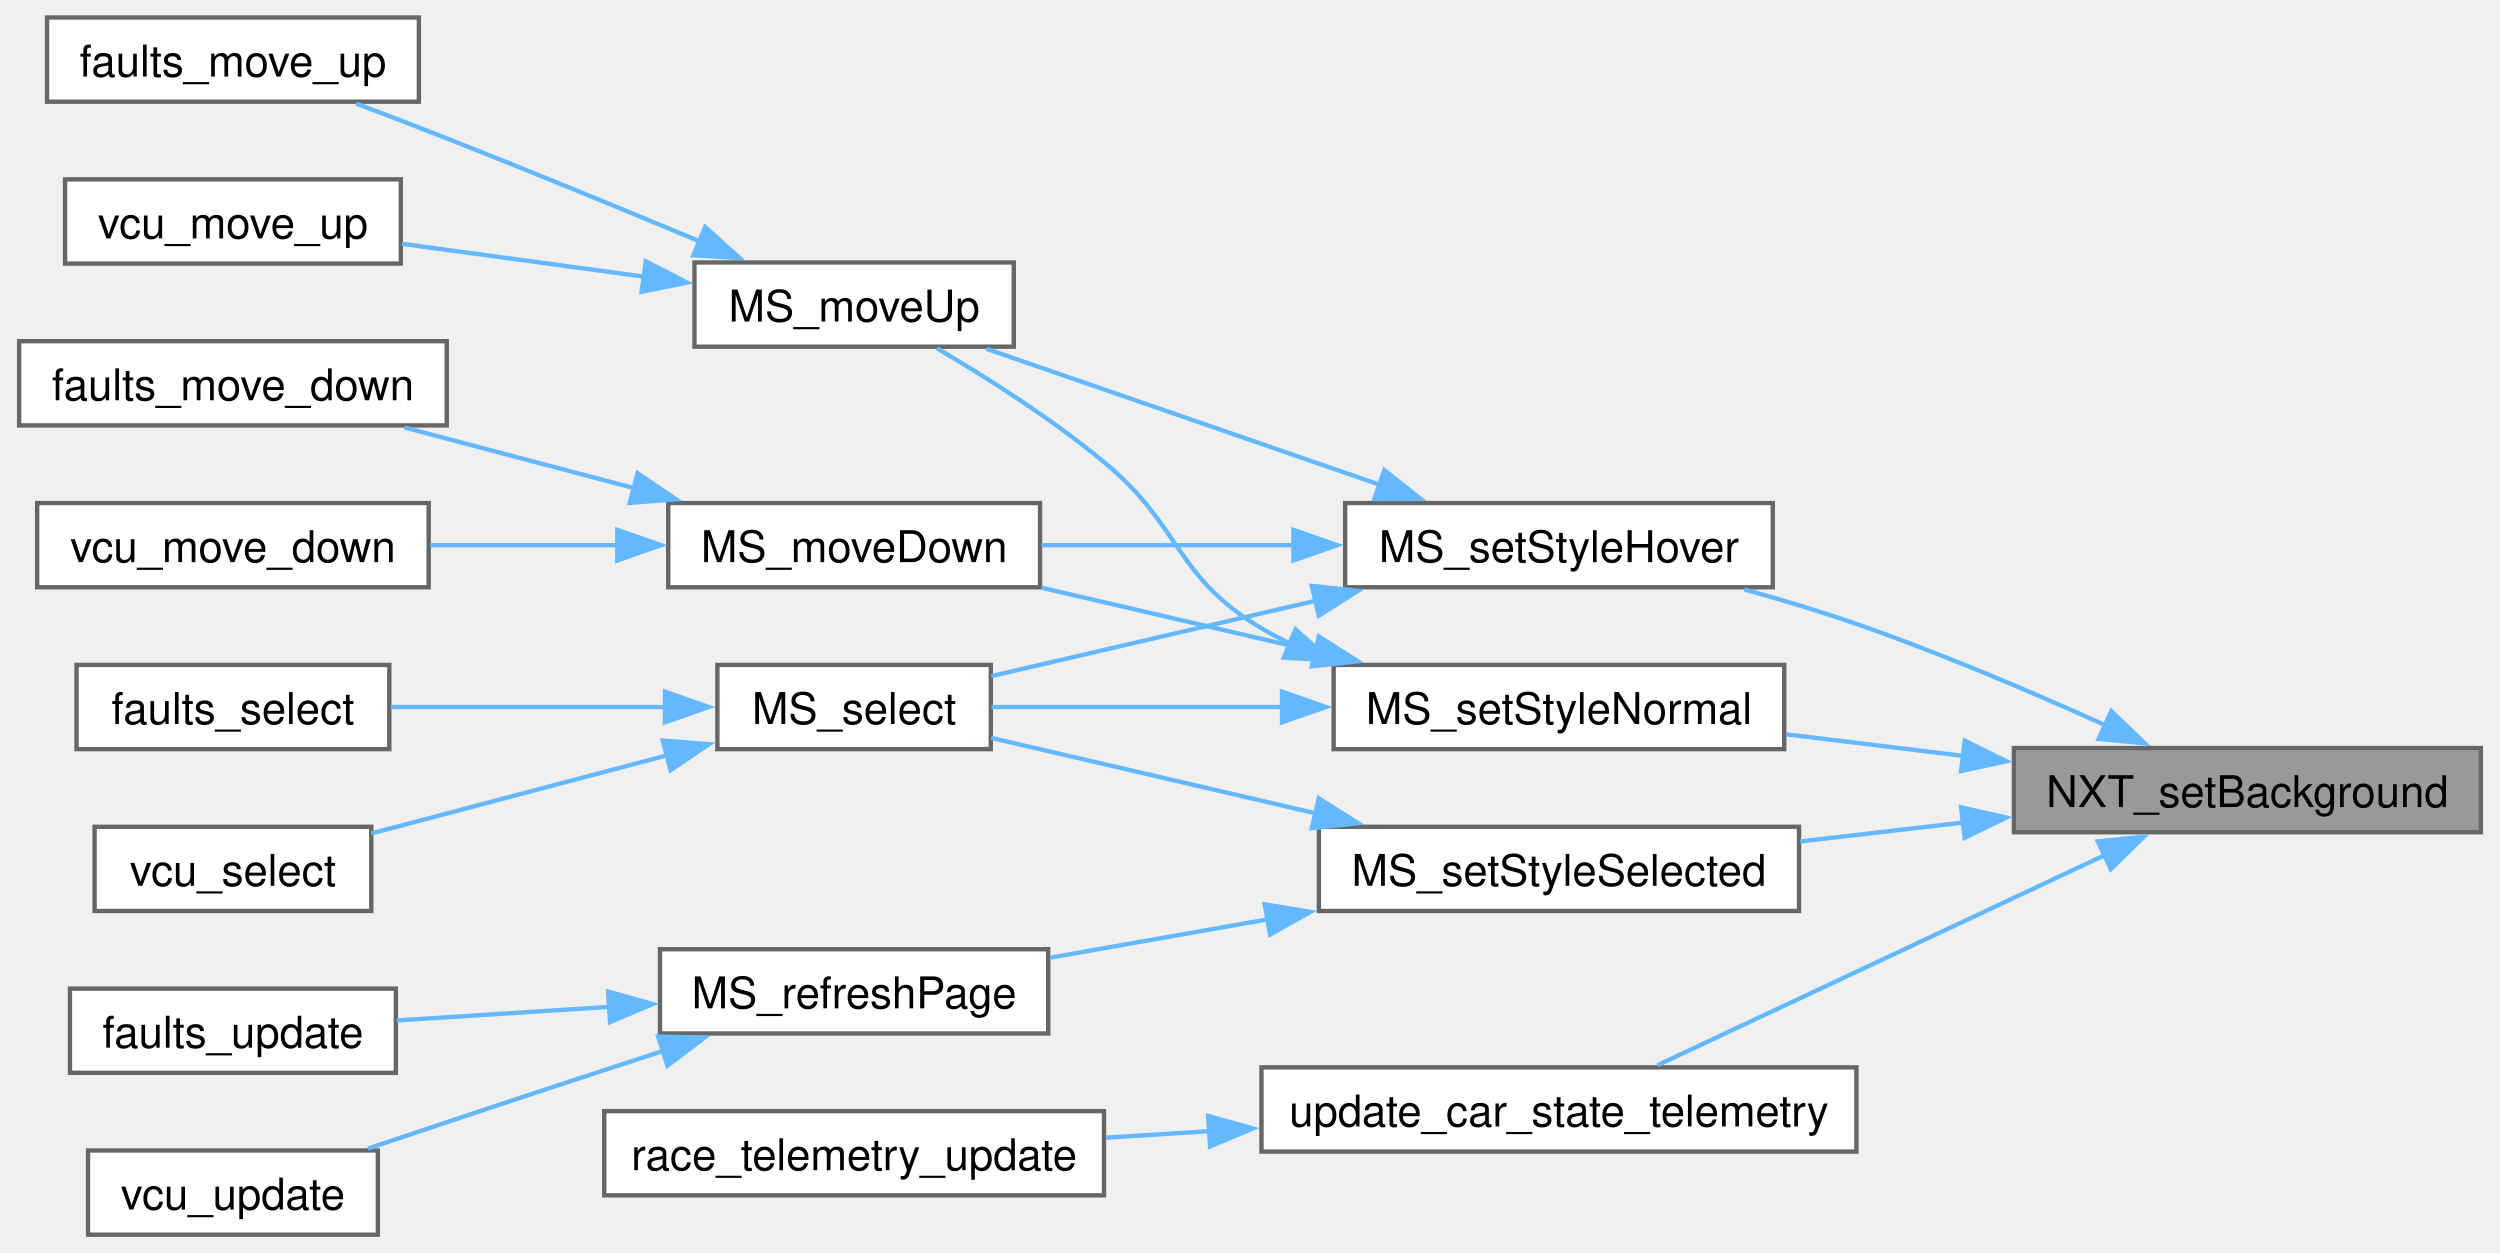
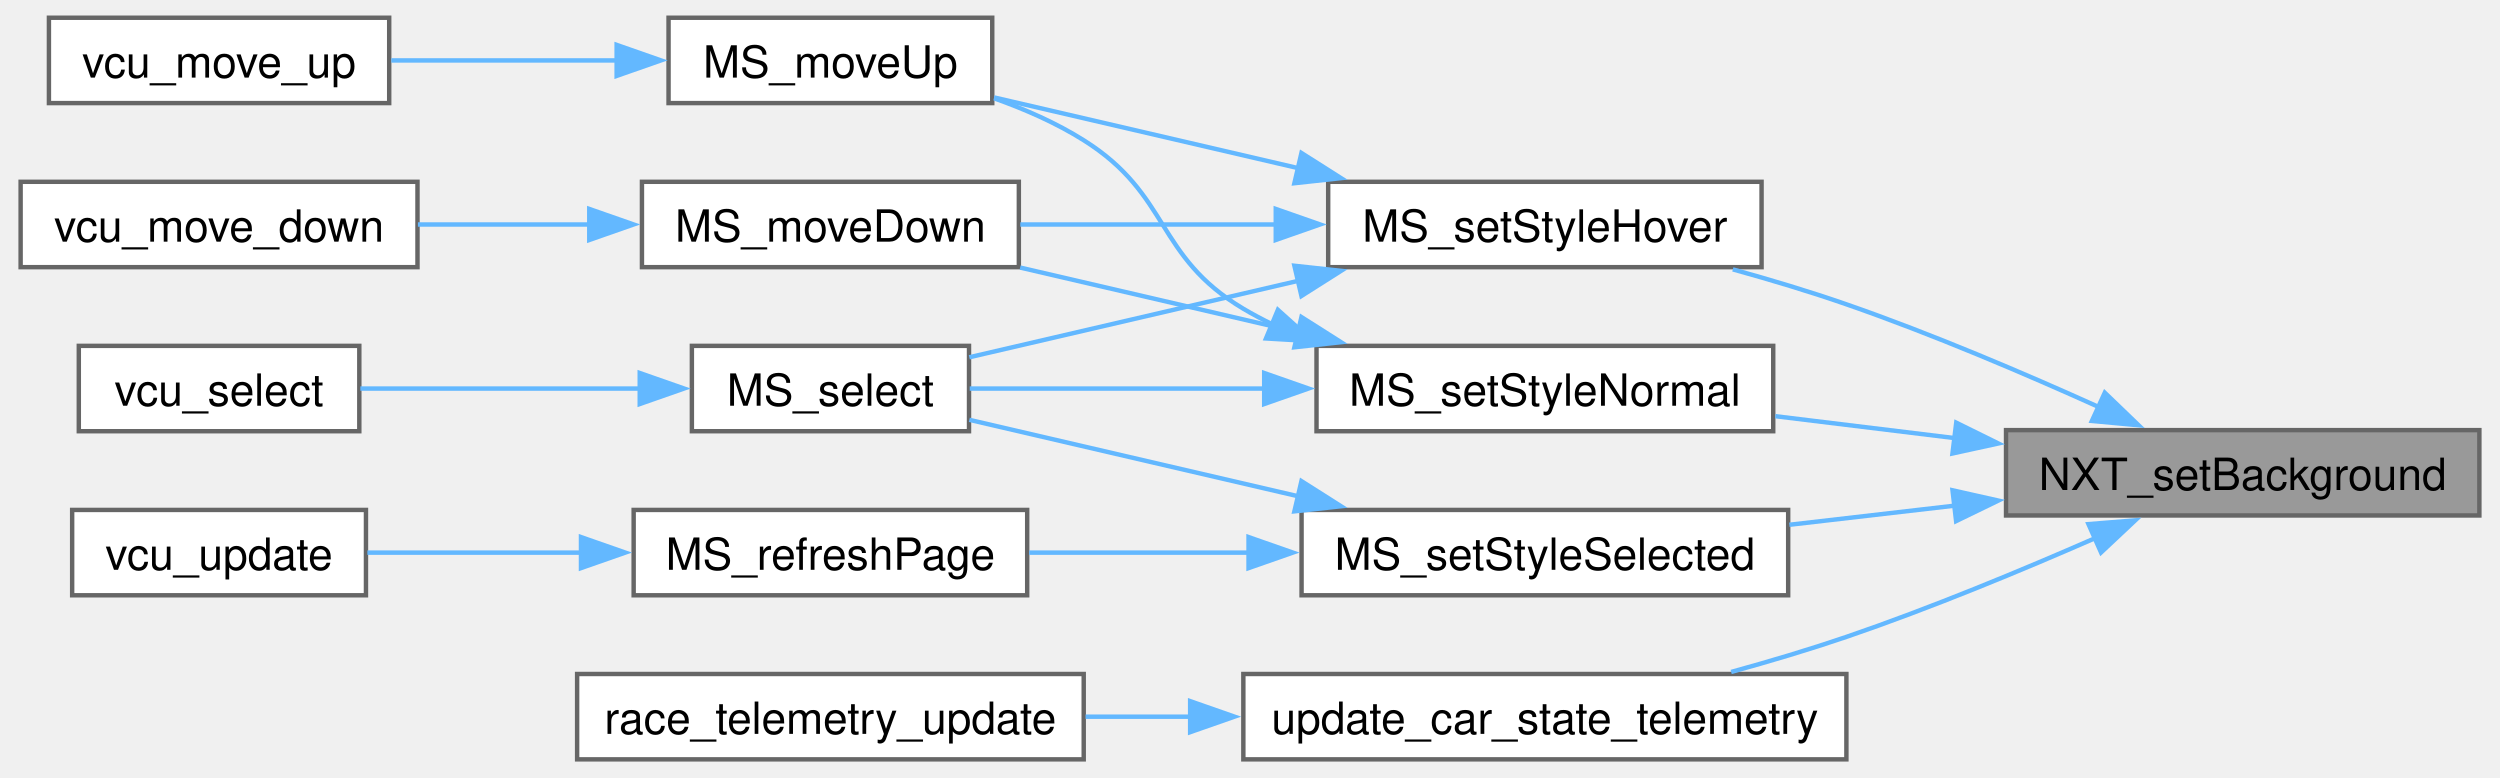
- <svg xmlns="http://www.w3.org/2000/svg" xmlns:xlink="http://www.w3.org/1999/xlink" width="571pt" height="286pt" viewBox="0.00 0.00 570.75 286.25">
-   <g id="graph0" class="graph" transform="scale(1 1) rotate(0) translate(4 282.25)">
+ <svg xmlns="http://www.w3.org/2000/svg" xmlns:xlink="http://www.w3.org/1999/xlink" width="563pt" height="175pt" viewBox="0.00 0.00 562.50 175.25">
+   <g id="graph0" class="graph" transform="scale(1 1) rotate(0) translate(4 171.25)">
    <g id="Node000001" class="node">
      <g id="a_Node000001">
        <a xlink:title="Sets the background color of a specified object on the Nextion display.">
-           <polygon fill="#999999" stroke="#666666" points="562.75,-111.25 456,-111.25 456,-92 562.75,-92 562.75,-111.25" />
-           <text text-anchor="middle" x="509.38" y="-97.75" font-family="Helvetica,sans-Serif" font-size="10.00">NXT_setBackground</text>
+           <polygon fill="#999999" stroke="#666666" points="554.5,-74.25 447.75,-74.25 447.75,-55 554.5,-55 554.5,-74.25" />
+           <text text-anchor="middle" x="501.12" y="-60.75" font-family="Helvetica,sans-Serif" font-size="10.00">NXT_setBackground</text>
        </a>
      </g>
    </g>
    <g id="Node000002" class="node">
      <g id="a_Node000002">
        <a xlink:href="menu__system_8c.html#a7645a0be2314be1c0a9117b4b34b4ed3" target="_top" xlink:title="Applies hover styling effect to a menu element.">
-           <polygon fill="white" stroke="#666666" points="400.88,-167.25 303.12,-167.25 303.12,-148 400.88,-148 400.88,-167.25" />
-           <text text-anchor="middle" x="352" y="-153.75" font-family="Helvetica,sans-Serif" font-size="10.00">MS_setStyleHover</text>
+           <polygon fill="white" stroke="#666666" points="392.62,-130.25 294.88,-130.25 294.88,-111 392.62,-111 392.62,-130.25" />
+           <text text-anchor="middle" x="343.75" y="-116.75" font-family="Helvetica,sans-Serif" font-size="10.00">MS_setStyleHover</text>
        </a>
      </g>
    </g>
    <g id="edge1_Node000001_Node000002" class="edge">
      <g id="a_edge1_Node000001_Node000002">
        <a xlink:title=" ">
-           <path fill="none" stroke="#63b8ff" d="M477,-116.42C460.3,-123.96 439.28,-132.93 420,-139.62 411.81,-142.47 402.92,-145.14 394.39,-147.5" />
-           <polygon fill="#63b8ff" stroke="#63b8ff" points="478.27,-119.69 485.91,-112.34 475.36,-113.32 478.27,-119.69" />
-         </a>
-       </g>
-     </g>
-     <g id="Node000012" class="node">
-       <g id="a_Node000012">
+           <path fill="none" stroke="#63b8ff" d="M468.75,-79.42C452.05,-86.96 431.03,-95.93 411.75,-102.62 403.56,-105.47 394.67,-108.14 386.14,-110.5" />
+           <polygon fill="#63b8ff" stroke="#63b8ff" points="470.02,-82.69 477.66,-75.34 467.11,-76.32 470.02,-82.69" />
+         </a>
+       </g>
+     </g>
+     <g id="Node000009" class="node">
+       <g id="a_Node000009">
        <a xlink:href="menu__system_8c.html#a52e23759a2403de35a5610f96cae0cd0" target="_top" xlink:title="Applies normal (default) styling to a menu element.">
-           <polygon fill="white" stroke="#666666" points="403.5,-130.25 300.5,-130.25 300.5,-111 403.5,-111 403.5,-130.25" />
-           <text text-anchor="middle" x="352" y="-116.75" font-family="Helvetica,sans-Serif" font-size="10.00">MS_setStyleNormal</text>
-         </a>
-       </g>
-     </g>
-     <g id="edge11_Node000001_Node000012" class="edge">
-       <g id="a_edge11_Node000001_Node000012">
-         <a xlink:title=" ">
-           <path fill="none" stroke="#63b8ff" d="M444.58,-109.43C431.06,-111.08 416.95,-112.81 403.97,-114.39" />
-           <polygon fill="#63b8ff" stroke="#63b8ff" points="444.77,-112.93 454.27,-108.24 443.92,-105.98 444.77,-112.93" />
+           <polygon fill="white" stroke="#666666" points="395.25,-93.25 292.25,-93.25 292.25,-74 395.25,-74 395.25,-93.25" />
+           <text text-anchor="middle" x="343.75" y="-79.75" font-family="Helvetica,sans-Serif" font-size="10.00">MS_setStyleNormal</text>
+         </a>
+       </g>
+     </g>
+     <g id="edge8_Node000001_Node000009" class="edge">
+       <g id="a_edge8_Node000001_Node000009">
+         <a xlink:title=" ">
+           <path fill="none" stroke="#63b8ff" d="M436.33,-72.43C422.81,-74.08 408.7,-75.81 395.72,-77.39" />
+           <polygon fill="#63b8ff" stroke="#63b8ff" points="436.52,-75.93 446.02,-71.24 435.67,-68.98 436.52,-75.93" />
+         </a>
+       </g>
+     </g>
+     <g id="Node000010" class="node">
+       <g id="a_Node000010">
+         <a xlink:href="menu__system_8c.html#a6173507fa7b7cf81afec896f80300c9a" target="_top" xlink:title="Applies selected state styling to a menu element.">
+           <polygon fill="white" stroke="#666666" points="398.62,-56.25 288.88,-56.25 288.88,-37 398.62,-37 398.62,-56.25" />
+           <text text-anchor="middle" x="343.75" y="-42.75" font-family="Helvetica,sans-Serif" font-size="10.00">MS_setStyleSelected</text>
+         </a>
+       </g>
+     </g>
+     <g id="edge12_Node000001_Node000010" class="edge">
+       <g id="a_edge12_Node000001_Node000010">
+         <a xlink:title=" ">
+           <path fill="none" stroke="#63b8ff" d="M436.29,-57.23C423.87,-55.79 410.96,-54.3 398.89,-52.9" />
+           <polygon fill="#63b8ff" stroke="#63b8ff" points="435.68,-60.68 446.02,-58.36 436.49,-53.73 435.68,-60.68" />
        </a>
      </g>
    </g>
    <g id="Node000013" class="node">
      <g id="a_Node000013">
-         <a xlink:href="menu__system_8c.html#a6173507fa7b7cf81afec896f80300c9a" target="_top" xlink:title="Applies selected state styling to a menu element.">
-           <polygon fill="white" stroke="#666666" points="406.88,-93.25 297.12,-93.25 297.12,-74 406.88,-74 406.88,-93.25" />
-           <text text-anchor="middle" x="352" y="-79.75" font-family="Helvetica,sans-Serif" font-size="10.00">MS_setStyleSelected</text>
-         </a>
-       </g>
-     </g>
-     <g id="edge15_Node000001_Node000013" class="edge">
-       <g id="a_edge15_Node000001_Node000013">
-         <a xlink:title=" ">
-           <path fill="none" stroke="#63b8ff" d="M444.54,-94.23C432.12,-92.79 419.21,-91.3 407.14,-89.9" />
-           <polygon fill="#63b8ff" stroke="#63b8ff" points="443.93,-97.68 454.27,-95.36 444.74,-90.73 443.93,-97.68" />
-         </a>
-       </g>
-     </g>
-     <g id="Node000017" class="node">
-       <g id="a_Node000017">
        <a xlink:href="race_8c.html#af94dd7e3b6512b662e2e44124a1a660c" target="_top" xlink:title=" ">
-           <polygon fill="white" stroke="#666666" points="420,-38.25 284,-38.25 284,-19 420,-19 420,-38.25" />
-           <text text-anchor="middle" x="352" y="-24.75" font-family="Helvetica,sans-Serif" font-size="10.00">update_car_state_telemetry</text>
-         </a>
-       </g>
-     </g>
-     <g id="edge20_Node000001_Node000017" class="edge">
-       <g id="a_edge20_Node000001_Node000017">
-         <a xlink:title=" ">
-           <path fill="none" stroke="#63b8ff" d="M477,-86.88C446.53,-72.57 401.1,-51.22 374.52,-38.74" />
-           <polygon fill="#63b8ff" stroke="#63b8ff" points="475.19,-89.9 485.73,-90.98 478.16,-83.56 475.19,-89.9" />
+           <polygon fill="white" stroke="#666666" points="411.75,-19.25 275.75,-19.25 275.75,0 411.75,0 411.75,-19.25" />
+           <text text-anchor="middle" x="343.75" y="-5.75" font-family="Helvetica,sans-Serif" font-size="10.00">update_car_state_telemetry</text>
+         </a>
+       </g>
+     </g>
+     <g id="edge16_Node000001_Node000013" class="edge">
+       <g id="a_edge16_Node000001_Node000013">
+         <a xlink:title=" ">
+           <path fill="none" stroke="#63b8ff" d="M468.03,-49.97C451.44,-42.7 430.73,-34.11 411.75,-27.62 403.43,-24.78 394.41,-22.09 385.76,-19.71" />
+           <polygon fill="#63b8ff" stroke="#63b8ff" points="466.34,-53.05 476.9,-53.9 469.18,-46.65 466.34,-53.05" />
        </a>
      </g>
    </g>
    <g id="Node000003" class="node">
      <g id="a_Node000003">
        <a xlink:href="menu__system_8c.html#a7e670c0b8fc296a5cb8e5e5f340e508c" target="_top" xlink:title="Moves menu selection down or increments selected element value.">
-           <polygon fill="white" stroke="#666666" points="233.38,-167.25 148.38,-167.25 148.38,-148 233.38,-148 233.38,-167.25" />
-           <text text-anchor="middle" x="190.88" y="-153.75" font-family="Helvetica,sans-Serif" font-size="10.00">MS_moveDown</text>
+           <polygon fill="white" stroke="#666666" points="225.12,-130.25 140.12,-130.25 140.12,-111 225.12,-111 225.12,-130.25" />
+           <text text-anchor="middle" x="182.62" y="-116.75" font-family="Helvetica,sans-Serif" font-size="10.00">MS_moveDown</text>
        </a>
      </g>
    </g>
    <g id="edge2_Node000002_Node000003" class="edge">
      <g id="a_edge2_Node000002_Node000003">
        <a xlink:title=" ">
-           <path fill="none" stroke="#63b8ff" d="M291.43,-157.62C272.22,-157.62 251.34,-157.62 233.69,-157.62" />
-           <polygon fill="#63b8ff" stroke="#63b8ff" points="291.31,-161.13 301.31,-157.63 291.31,-154.13 291.31,-161.13" />
+           <path fill="none" stroke="#63b8ff" d="M283.18,-120.62C263.97,-120.62 243.09,-120.62 225.44,-120.62" />
+           <polygon fill="#63b8ff" stroke="#63b8ff" points="283.06,-124.13 293.06,-120.63 283.06,-117.13 283.06,-124.13" />
+         </a>
+       </g>
+     </g>
+     <g id="Node000005" class="node">
+       <g id="a_Node000005">
+         <a xlink:href="menu__system_8c.html#abb6e83f43c566270750060807da99fa4" target="_top" xlink:title="Moves menu selection up or increments selected element value.">
+           <polygon fill="white" stroke="#666666" points="219.12,-167.25 146.12,-167.25 146.12,-148 219.12,-148 219.12,-167.25" />
+           <text text-anchor="middle" x="182.62" y="-153.75" font-family="Helvetica,sans-Serif" font-size="10.00">MS_moveUp</text>
+         </a>
+       </g>
+     </g>
+     <g id="edge4_Node000002_Node000005" class="edge">
+       <g id="a_edge4_Node000002_Node000005">
+         <a xlink:title=" ">
+           <path fill="none" stroke="#63b8ff" d="M288.08,-133.34C265.41,-138.61 239.75,-144.57 219.53,-149.28" />
+           <polygon fill="#63b8ff" stroke="#63b8ff" points="288.85,-136.75 297.79,-131.08 287.26,-129.93 288.85,-136.75" />
+         </a>
+       </g>
+     </g>
+     <g id="Node000007" class="node">
+       <g id="a_Node000007">
+         <a xlink:href="menu__system_8c.html#a962aad262b004bf39deed9578941a89e" target="_top" xlink:title="Handles menu element selection and actions.">
+           <polygon fill="white" stroke="#666666" points="213.88,-93.25 151.38,-93.25 151.38,-74 213.88,-74 213.88,-93.25" />
+           <text text-anchor="middle" x="182.62" y="-79.75" font-family="Helvetica,sans-Serif" font-size="10.00">MS_select</text>
+         </a>
+       </g>
+     </g>
+     <g id="edge6_Node000002_Node000007" class="edge">
+       <g id="a_edge6_Node000002_Node000007">
+         <a xlink:title=" ">
+           <path fill="none" stroke="#63b8ff" d="M288.16,-107.93C263.33,-102.16 234.89,-95.55 213.95,-90.68" />
+           <polygon fill="#63b8ff" stroke="#63b8ff" points="287.26,-111.32 297.79,-110.17 288.85,-104.5 287.26,-111.32" />
+         </a>
+       </g>
+     </g>
+     <g id="Node000004" class="node">
+       <g id="a_Node000004">
+         <a xlink:href="vcu_8c.html#aa1e50b257477672961d3d089dd2531ed" target="_top" xlink:title=" ">
+           <polygon fill="white" stroke="#666666" points="89.5,-130.25 0,-130.25 0,-111 89.5,-111 89.5,-130.25" />
+           <text text-anchor="middle" x="44.75" y="-116.75" font-family="Helvetica,sans-Serif" font-size="10.00">vcu_move_down</text>
+         </a>
+       </g>
+     </g>
+     <g id="edge3_Node000003_Node000004" class="edge">
+       <g id="a_edge3_Node000003_Node000004">
+         <a xlink:title=" ">
+           <path fill="none" stroke="#63b8ff" d="M128.25,-120.62C115.45,-120.62 101.92,-120.62 89.6,-120.62" />
+           <polygon fill="#63b8ff" stroke="#63b8ff" points="128.24,-124.13 138.24,-120.63 128.24,-117.13 128.24,-124.13" />
        </a>
      </g>
    </g>
    <g id="Node000006" class="node">
      <g id="a_Node000006">
-         <a xlink:href="menu__system_8c.html#abb6e83f43c566270750060807da99fa4" target="_top" xlink:title="Moves menu selection up or increments selected element value.">
-           <polygon fill="white" stroke="#666666" points="227.38,-222.25 154.38,-222.25 154.38,-203 227.38,-203 227.38,-222.25" />
-           <text text-anchor="middle" x="190.88" y="-208.75" font-family="Helvetica,sans-Serif" font-size="10.00">MS_moveUp</text>
-         </a>
-       </g>
-     </g>
-     <g id="edge5_Node000002_Node000006" class="edge">
-       <g id="a_edge5_Node000002_Node000006">
-         <a xlink:title=" ">
-           <path fill="none" stroke="#63b8ff" d="M311.19,-171.38C283.22,-181.05 246.44,-193.77 221.14,-202.51" />
-           <polygon fill="#63b8ff" stroke="#63b8ff" points="312.08,-174.78 320.38,-168.21 309.79,-168.17 312.08,-174.78" />
-         </a>
-       </g>
-     </g>
-     <g id="Node000009" class="node">
-       <g id="a_Node000009">
-         <a xlink:href="menu__system_8c.html#a962aad262b004bf39deed9578941a89e" target="_top" xlink:title="Handles menu element selection and actions.">
-           <polygon fill="white" stroke="#666666" points="222.12,-130.25 159.62,-130.25 159.62,-111 222.12,-111 222.12,-130.25" />
-           <text text-anchor="middle" x="190.88" y="-116.75" font-family="Helvetica,sans-Serif" font-size="10.00">MS_select</text>
-         </a>
-       </g>
-     </g>
-     <g id="edge8_Node000002_Node000009" class="edge">
-       <g id="a_edge8_Node000002_Node000009">
-         <a xlink:title=" ">
-           <path fill="none" stroke="#63b8ff" d="M296.41,-144.93C271.58,-139.16 243.14,-132.55 222.2,-127.68" />
-           <polygon fill="#63b8ff" stroke="#63b8ff" points="295.51,-148.32 306.04,-147.17 297.1,-141.5 295.51,-148.32" />
-         </a>
-       </g>
-     </g>
-     <g id="Node000004" class="node">
-       <g id="a_Node000004">
-         <a xlink:href="dashboard_2driver__interface_2pages_2faults_8c.html#afef112bb21f3e5c552adc3289ab4917c" target="_top" xlink:title=" ">
-           <polygon fill="white" stroke="#666666" points="97.75,-204.25 0,-204.25 0,-185 97.75,-185 97.75,-204.25" />
-           <text text-anchor="middle" x="48.88" y="-190.75" font-family="Helvetica,sans-Serif" font-size="10.00">faults_move_down</text>
-         </a>
-       </g>
-     </g>
-     <g id="edge3_Node000003_Node000004" class="edge">
-       <g id="a_edge3_Node000003_Node000004">
-         <a xlink:title=" ">
-           <path fill="none" stroke="#63b8ff" d="M140.61,-170.65C123.37,-175.2 104.28,-180.25 88.08,-184.53" />
-           <polygon fill="#63b8ff" stroke="#63b8ff" points="141.38,-174.06 150.16,-168.12 139.59,-167.29 141.38,-174.06" />
-         </a>
-       </g>
-     </g>
-     <g id="Node000005" class="node">
-       <g id="a_Node000005">
-         <a xlink:href="vcu_8c.html#aa1e50b257477672961d3d089dd2531ed" target="_top" xlink:title=" ">
-           <polygon fill="white" stroke="#666666" points="93.62,-167.25 4.12,-167.25 4.12,-148 93.62,-148 93.62,-167.25" />
-           <text text-anchor="middle" x="48.88" y="-153.75" font-family="Helvetica,sans-Serif" font-size="10.00">vcu_move_down</text>
-         </a>
-       </g>
-     </g>
-     <g id="edge4_Node000003_Node000005" class="edge">
-       <g id="a_edge4_Node000003_Node000005">
-         <a xlink:title=" ">
-           <path fill="none" stroke="#63b8ff" d="M137.12,-157.62C122.92,-157.62 107.7,-157.62 94.02,-157.62" />
-           <polygon fill="#63b8ff" stroke="#63b8ff" points="136.74,-161.13 146.74,-157.63 136.74,-154.13 136.74,-161.13" />
-         </a>
-       </g>
-     </g>
-     <g id="Node000007" class="node">
-       <g id="a_Node000007">
-         <a xlink:href="dashboard_2driver__interface_2pages_2faults_8c.html#ad62440d72002386384b8b569f3f1a280" target="_top" xlink:title=" ">
-           <polygon fill="white" stroke="#666666" points="91.38,-278.25 6.38,-278.25 6.38,-259 91.38,-259 91.38,-278.25" />
-           <text text-anchor="middle" x="48.88" y="-264.75" font-family="Helvetica,sans-Serif" font-size="10.00">faults_move_up</text>
-         </a>
-       </g>
-     </g>
-     <g id="edge6_Node000006_Node000007" class="edge">
-       <g id="a_edge6_Node000006_Node000007">
-         <a xlink:title=" ">
-           <path fill="none" stroke="#63b8ff" d="M155.89,-226.94C138.54,-234.18 117.08,-243.01 97.75,-250.62 91.06,-253.26 83.81,-256.03 77.02,-258.59" />
-           <polygon fill="#63b8ff" stroke="#63b8ff" points="156.83,-230.35 164.7,-223.26 154.13,-223.89 156.83,-230.35" />
+         <a xlink:href="vcu_8c.html#a7584d411418c72e61404ff410c27acc3" target="_top" xlink:title=" ">
+           <polygon fill="white" stroke="#666666" points="83.12,-167.25 6.38,-167.25 6.38,-148 83.12,-148 83.12,-167.25" />
+           <text text-anchor="middle" x="44.75" y="-153.75" font-family="Helvetica,sans-Serif" font-size="10.00">vcu_move_up</text>
+         </a>
+       </g>
+     </g>
+     <g id="edge5_Node000005_Node000006" class="edge">
+       <g id="a_edge5_Node000005_Node000006">
+         <a xlink:title=" ">
+           <path fill="none" stroke="#63b8ff" d="M134.72,-157.62C118.02,-157.62 99.43,-157.62 83.59,-157.62" />
+           <polygon fill="#63b8ff" stroke="#63b8ff" points="134.41,-161.13 144.41,-157.63 134.41,-154.13 134.41,-161.13" />
        </a>
      </g>
    </g>
    <g id="Node000008" class="node">
      <g id="a_Node000008">
-         <a xlink:href="vcu_8c.html#a7584d411418c72e61404ff410c27acc3" target="_top" xlink:title=" ">
-           <polygon fill="white" stroke="#666666" points="87.25,-241.25 10.5,-241.25 10.5,-222 87.25,-222 87.25,-241.25" />
-           <text text-anchor="middle" x="48.88" y="-227.75" font-family="Helvetica,sans-Serif" font-size="10.00">vcu_move_up</text>
-         </a>
-       </g>
-     </g>
-     <g id="edge7_Node000006_Node000008" class="edge">
-       <g id="a_edge7_Node000006_Node000008">
-         <a xlink:title=" ">
-           <path fill="none" stroke="#63b8ff" d="M142.99,-218.99C124.92,-221.44 104.54,-224.21 87.46,-226.52" />
-           <polygon fill="#63b8ff" stroke="#63b8ff" points="143.25,-222.49 152.69,-217.67 142.31,-215.55 143.25,-222.49" />
-         </a>
-       </g>
-     </g>
-     <g id="Node000010" class="node">
-       <g id="a_Node000010">
-         <a xlink:href="dashboard_2driver__interface_2pages_2faults_8c.html#ae8a804b83e0e0eedd6b5a1436fb202ae" target="_top" xlink:title=" ">
-           <polygon fill="white" stroke="#666666" points="84.62,-130.25 13.12,-130.25 13.12,-111 84.62,-111 84.62,-130.25" />
-           <text text-anchor="middle" x="48.88" y="-116.75" font-family="Helvetica,sans-Serif" font-size="10.00">faults_select</text>
-         </a>
-       </g>
-     </g>
-     <g id="edge9_Node000009_Node000010" class="edge">
-       <g id="a_edge9_Node000009_Node000010">
-         <a xlink:title=" ">
-           <path fill="none" stroke="#63b8ff" d="M147.83,-120.62C127.77,-120.62 104.04,-120.62 84.97,-120.62" />
-           <polygon fill="#63b8ff" stroke="#63b8ff" points="147.64,-124.13 157.64,-120.63 147.64,-117.13 147.64,-124.13" />
+         <a xlink:href="vcu_8c.html#afda974e4350e1dd0e7d778c1eb2178a9" target="_top" xlink:title=" ">
+           <polygon fill="white" stroke="#666666" points="76.38,-93.25 13.12,-93.25 13.12,-74 76.38,-74 76.38,-93.25" />
+           <text text-anchor="middle" x="44.75" y="-79.75" font-family="Helvetica,sans-Serif" font-size="10.00">vcu_select</text>
+         </a>
+       </g>
+     </g>
+     <g id="edge7_Node000007_Node000008" class="edge">
+       <g id="a_edge7_Node000007_Node000008">
+         <a xlink:title=" ">
+           <path fill="none" stroke="#63b8ff" d="M139.64,-83.62C119.28,-83.62 95.26,-83.62 76.61,-83.62" />
+           <polygon fill="#63b8ff" stroke="#63b8ff" points="139.62,-87.13 149.62,-83.63 139.62,-80.13 139.62,-87.13" />
+         </a>
+       </g>
+     </g>
+     <g id="edge9_Node000009_Node000003" class="edge">
+       <g id="a_edge9_Node000009_Node000003">
+         <a xlink:title=" ">
+           <path fill="none" stroke="#63b8ff" d="M288.15,-96.32C267.61,-101.1 244.6,-106.45 225.41,-110.91" />
+           <polygon fill="#63b8ff" stroke="#63b8ff" points="288.85,-99.75 297.79,-94.08 287.26,-92.93 288.85,-99.75" />
+         </a>
+       </g>
+     </g>
+     <g id="edge10_Node000009_Node000005" class="edge">
+       <g id="a_edge10_Node000009_Node000005">
+         <a xlink:title=" ">
+           <path fill="none" stroke="#63b8ff" d="M282.43,-98.05C280.13,-99.16 277.89,-100.35 275.75,-101.62 255.77,-113.53 259.44,-127.24 239.75,-139.62 233.6,-143.49 226.54,-146.6 219.56,-149.07" />
+           <polygon fill="#63b8ff" stroke="#63b8ff" points="283.54,-101.38 291.42,-94.3 280.85,-94.92 283.54,-101.38" />
+         </a>
+       </g>
+     </g>
+     <g id="edge11_Node000009_Node000007" class="edge">
+       <g id="a_edge11_Node000009_Node000007">
+         <a xlink:title=" ">
+           <path fill="none" stroke="#63b8ff" d="M280.59,-83.62C257.74,-83.62 232.87,-83.62 214.04,-83.62" />
+           <polygon fill="#63b8ff" stroke="#63b8ff" points="280.45,-87.13 290.45,-83.63 280.45,-80.13 280.45,-87.13" />
+         </a>
+       </g>
+     </g>
+     <g id="edge15_Node000010_Node000007" class="edge">
+       <g id="a_edge15_Node000010_Node000007">
+         <a xlink:title=" ">
+           <path fill="none" stroke="#63b8ff" d="M288.16,-59.32C263.33,-65.09 234.89,-71.7 213.95,-76.57" />
+           <polygon fill="#63b8ff" stroke="#63b8ff" points="288.85,-62.75 297.79,-57.08 287.26,-55.93 288.85,-62.75" />
        </a>
      </g>
    </g>
    <g id="Node000011" class="node">
      <g id="a_Node000011">
-         <a xlink:href="vcu_8c.html#afda974e4350e1dd0e7d778c1eb2178a9" target="_top" xlink:title=" ">
-           <polygon fill="white" stroke="#666666" points="80.5,-93.25 17.25,-93.25 17.25,-74 80.5,-74 80.5,-93.25" />
-           <text text-anchor="middle" x="48.88" y="-79.75" font-family="Helvetica,sans-Serif" font-size="10.00">vcu_select</text>
-         </a>
-       </g>
-     </g>
-     <g id="edge10_Node000009_Node000011" class="edge">
-       <g id="a_edge10_Node000009_Node000011">
-         <a xlink:title=" ">
-           <path fill="none" stroke="#63b8ff" d="M148.24,-109.62C126.51,-103.88 100.39,-96.98 80.53,-91.73" />
-           <polygon fill="#63b8ff" stroke="#63b8ff" points="147.13,-112.95 157.69,-112.12 148.91,-106.18 147.13,-112.95" />
-         </a>
-       </g>
-     </g>
-     <g id="edge12_Node000012_Node000003" class="edge">
-       <g id="a_edge12_Node000012_Node000003">
-         <a xlink:title=" ">
-           <path fill="none" stroke="#63b8ff" d="M296.4,-133.32C275.86,-138.1 252.85,-143.45 233.66,-147.91" />
-           <polygon fill="#63b8ff" stroke="#63b8ff" points="297.1,-136.75 306.04,-131.08 295.51,-129.93 297.1,-136.75" />
-         </a>
-       </g>
-     </g>
-     <g id="edge13_Node000012_Node000006" class="edge">
-       <g id="a_edge13_Node000012_Node000006">
-         <a xlink:title=" ">
-           <path fill="none" stroke="#63b8ff" d="M290.68,-135.05C288.38,-136.16 286.14,-137.35 284,-138.62 264.02,-150.53 265.92,-161.79 248,-176.62 236.05,-186.52 221.23,-195.92 209.82,-202.63" />
-           <polygon fill="#63b8ff" stroke="#63b8ff" points="291.79,-138.38 299.67,-131.3 289.1,-131.92 291.79,-138.38" />
-         </a>
-       </g>
-     </g>
-     <g id="edge14_Node000012_Node000009" class="edge">
-       <g id="a_edge14_Node000012_Node000009">
-         <a xlink:title=" ">
-           <path fill="none" stroke="#63b8ff" d="M288.84,-120.62C265.99,-120.62 241.12,-120.62 222.29,-120.62" />
-           <polygon fill="#63b8ff" stroke="#63b8ff" points="288.7,-124.13 298.7,-120.63 288.7,-117.13 288.7,-124.13" />
-         </a>
-       </g>
-     </g>
-     <g id="edge19_Node000013_Node000009" class="edge">
-       <g id="a_edge19_Node000013_Node000009">
-         <a xlink:title=" ">
-           <path fill="none" stroke="#63b8ff" d="M296.41,-96.32C271.58,-102.09 243.14,-108.7 222.2,-113.57" />
-           <polygon fill="#63b8ff" stroke="#63b8ff" points="297.1,-99.75 306.04,-94.08 295.51,-92.93 297.1,-99.75" />
+         <a xlink:href="menu__system_8c.html#aaaa431be258445ad9f1278c488a3f502" target="_top" xlink:title="Refreshes the menu page by resetting selection state and updating all elements.">
+           <polygon fill="white" stroke="#666666" points="227,-56.25 138.25,-56.25 138.25,-37 227,-37 227,-56.25" />
+           <text text-anchor="middle" x="182.62" y="-42.75" font-family="Helvetica,sans-Serif" font-size="10.00">MS_refreshPage</text>
+         </a>
+       </g>
+     </g>
+     <g id="edge13_Node000010_Node000011" class="edge">
+       <g id="a_edge13_Node000010_Node000011">
+         <a xlink:title=" ">
+           <path fill="none" stroke="#63b8ff" d="M277.03,-46.62C260.31,-46.62 242.75,-46.62 227.43,-46.62" />
+           <polygon fill="#63b8ff" stroke="#63b8ff" points="276.92,-50.13 286.92,-46.63 276.92,-43.13 276.92,-50.13" />
+         </a>
+       </g>
+     </g>
+     <g id="Node000012" class="node">
+       <g id="a_Node000012">
+         <a xlink:href="vcu_8c.html#ad25ad6fc91aa0798a1862730aaef4452" target="_top" xlink:title=" ">
+           <polygon fill="white" stroke="#666666" points="77.88,-56.25 11.62,-56.25 11.62,-37 77.88,-37 77.88,-56.25" />
+           <text text-anchor="middle" x="44.75" y="-42.75" font-family="Helvetica,sans-Serif" font-size="10.00">vcu_update</text>
+         </a>
+       </g>
+     </g>
+     <g id="edge14_Node000011_Node000012" class="edge">
+       <g id="a_edge14_Node000011_Node000012">
+         <a xlink:title=" ">
+           <path fill="none" stroke="#63b8ff" d="M126.71,-46.62C110.24,-46.62 92.72,-46.62 78.2,-46.62" />
+           <polygon fill="#63b8ff" stroke="#63b8ff" points="126.37,-50.13 136.37,-46.63 126.37,-43.13 126.37,-50.13" />
        </a>
      </g>
    </g>
    <g id="Node000014" class="node">
      <g id="a_Node000014">
-         <a xlink:href="menu__system_8c.html#aaaa431be258445ad9f1278c488a3f502" target="_top" xlink:title="Refreshes the menu page by resetting selection state and updating all elements.">
-           <polygon fill="white" stroke="#666666" points="235.25,-65.25 146.5,-65.25 146.5,-46 235.25,-46 235.25,-65.25" />
-           <text text-anchor="middle" x="190.88" y="-51.75" font-family="Helvetica,sans-Serif" font-size="10.00">MS_refreshPage</text>
-         </a>
-       </g>
-     </g>
-     <g id="edge16_Node000013_Node000014" class="edge">
-       <g id="a_edge16_Node000013_Node000014">
-         <a xlink:title=" ">
-           <path fill="none" stroke="#63b8ff" d="M285.76,-72.15C268.9,-69.18 251.15,-66.05 235.68,-63.33" />
-           <polygon fill="#63b8ff" stroke="#63b8ff" points="284.74,-75.52 295.19,-73.8 285.95,-68.62 284.74,-75.52" />
-         </a>
-       </g>
-     </g>
-     <g id="Node000015" class="node">
-       <g id="a_Node000015">
-         <a xlink:href="dashboard_2driver__interface_2pages_2faults_8c.html#acaa4a1748f184b5a2c6bca42f8dfbf7a" target="_top" xlink:title=" ">
-           <polygon fill="white" stroke="#666666" points="86.12,-56.25 11.62,-56.25 11.62,-37 86.12,-37 86.12,-56.25" />
-           <text text-anchor="middle" x="48.88" y="-42.75" font-family="Helvetica,sans-Serif" font-size="10.00">faults_update</text>
-         </a>
-       </g>
-     </g>
-     <g id="edge17_Node000014_Node000015" class="edge">
-       <g id="a_edge17_Node000014_Node000015">
-         <a xlink:title=" ">
-           <path fill="none" stroke="#63b8ff" d="M135.23,-52.11C118.82,-51.06 101.24,-49.93 86.32,-48.97" />
-           <polygon fill="#63b8ff" stroke="#63b8ff" points="134.63,-55.58 144.84,-52.73 135.08,-48.6 134.63,-55.58" />
-         </a>
-       </g>
-     </g>
-     <g id="Node000016" class="node">
-       <g id="a_Node000016">
-         <a xlink:href="vcu_8c.html#ad25ad6fc91aa0798a1862730aaef4452" target="_top" xlink:title=" ">
-           <polygon fill="white" stroke="#666666" points="82,-19.25 15.75,-19.25 15.75,0 82,0 82,-19.25" />
-           <text text-anchor="middle" x="48.88" y="-5.75" font-family="Helvetica,sans-Serif" font-size="10.00">vcu_update</text>
-         </a>
-       </g>
-     </g>
-     <g id="edge18_Node000014_Node000016" class="edge">
-       <g id="a_edge18_Node000014_Node000016">
-         <a xlink:title=" ">
-           <path fill="none" stroke="#63b8ff" d="M147.43,-42.07C142.81,-40.58 138.18,-39.08 133.75,-37.62 115.8,-31.75 95.74,-25.06 79.74,-19.69" />
-           <polygon fill="#63b8ff" stroke="#63b8ff" points="146.06,-45.31 156.65,-45.04 148.21,-38.64 146.06,-45.31" />
-         </a>
-       </g>
-     </g>
-     <g id="Node000018" class="node">
-       <g id="a_Node000018">
        <a xlink:href="race_8c.html#a07291ac7d61fe81b6a92f48d9b55b092" target="_top" xlink:title="Updates telemetry data on the race dashboard LCD display.">
-           <polygon fill="white" stroke="#666666" points="248,-28.25 133.75,-28.25 133.75,-9 248,-9 248,-28.25" />
-           <text text-anchor="middle" x="190.88" y="-14.75" font-family="Helvetica,sans-Serif" font-size="10.00">race_telemetry_update</text>
-         </a>
-       </g>
-     </g>
-     <g id="edge21_Node000017_Node000018" class="edge">
-       <g id="a_edge21_Node000017_Node000018">
-         <a xlink:title=" ">
-           <path fill="none" stroke="#63b8ff" d="M272.21,-23.67C264.18,-23.17 256.14,-22.66 248.42,-22.18" />
-           <polygon fill="#63b8ff" stroke="#63b8ff" points="271.81,-27.15 282.01,-24.29 272.25,-20.17 271.81,-27.15" />
+           <polygon fill="white" stroke="#666666" points="239.75,-19.25 125.5,-19.25 125.5,0 239.75,0 239.75,-19.25" />
+           <text text-anchor="middle" x="182.62" y="-5.75" font-family="Helvetica,sans-Serif" font-size="10.00">race_telemetry_update</text>
+         </a>
+       </g>
+     </g>
+     <g id="edge17_Node000013_Node000014" class="edge">
+       <g id="a_edge17_Node000013_Node000014">
+         <a xlink:title=" ">
+           <path fill="none" stroke="#63b8ff" d="M263.96,-9.62C255.93,-9.62 247.89,-9.62 240.17,-9.62" />
+           <polygon fill="#63b8ff" stroke="#63b8ff" points="263.75,-13.13 273.75,-9.63 263.75,-6.13 263.75,-13.13" />
        </a>
      </g>
    </g>
  </g>
</svg>
